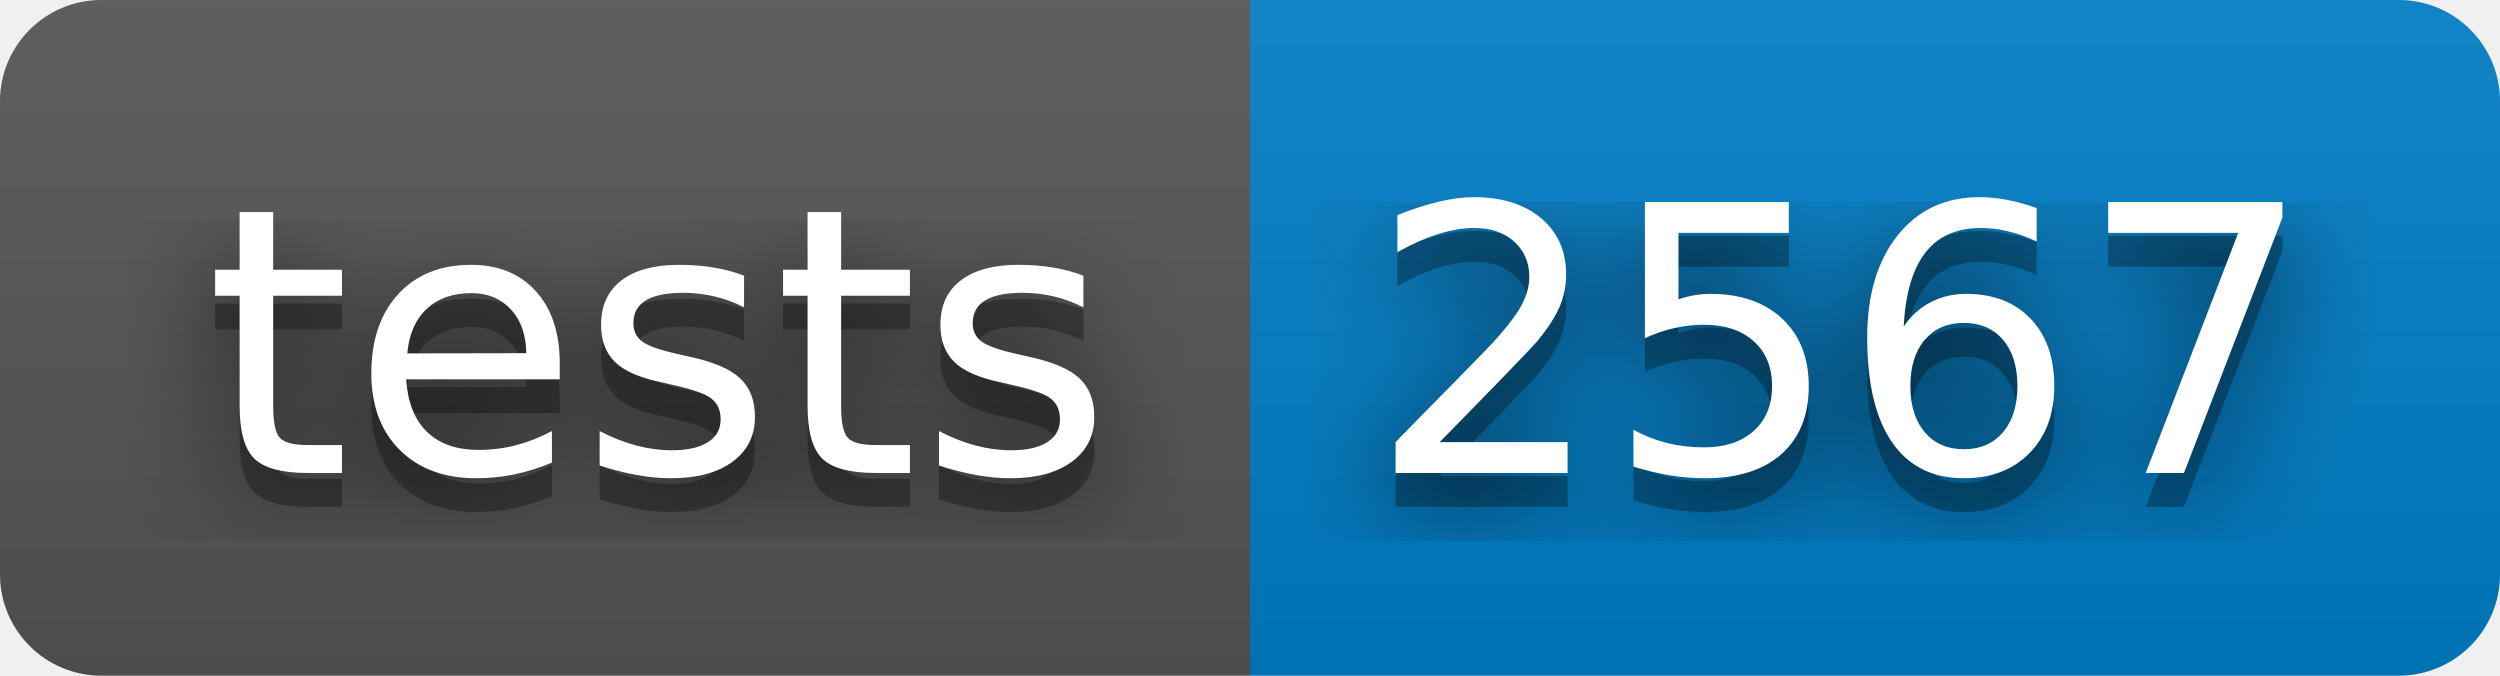
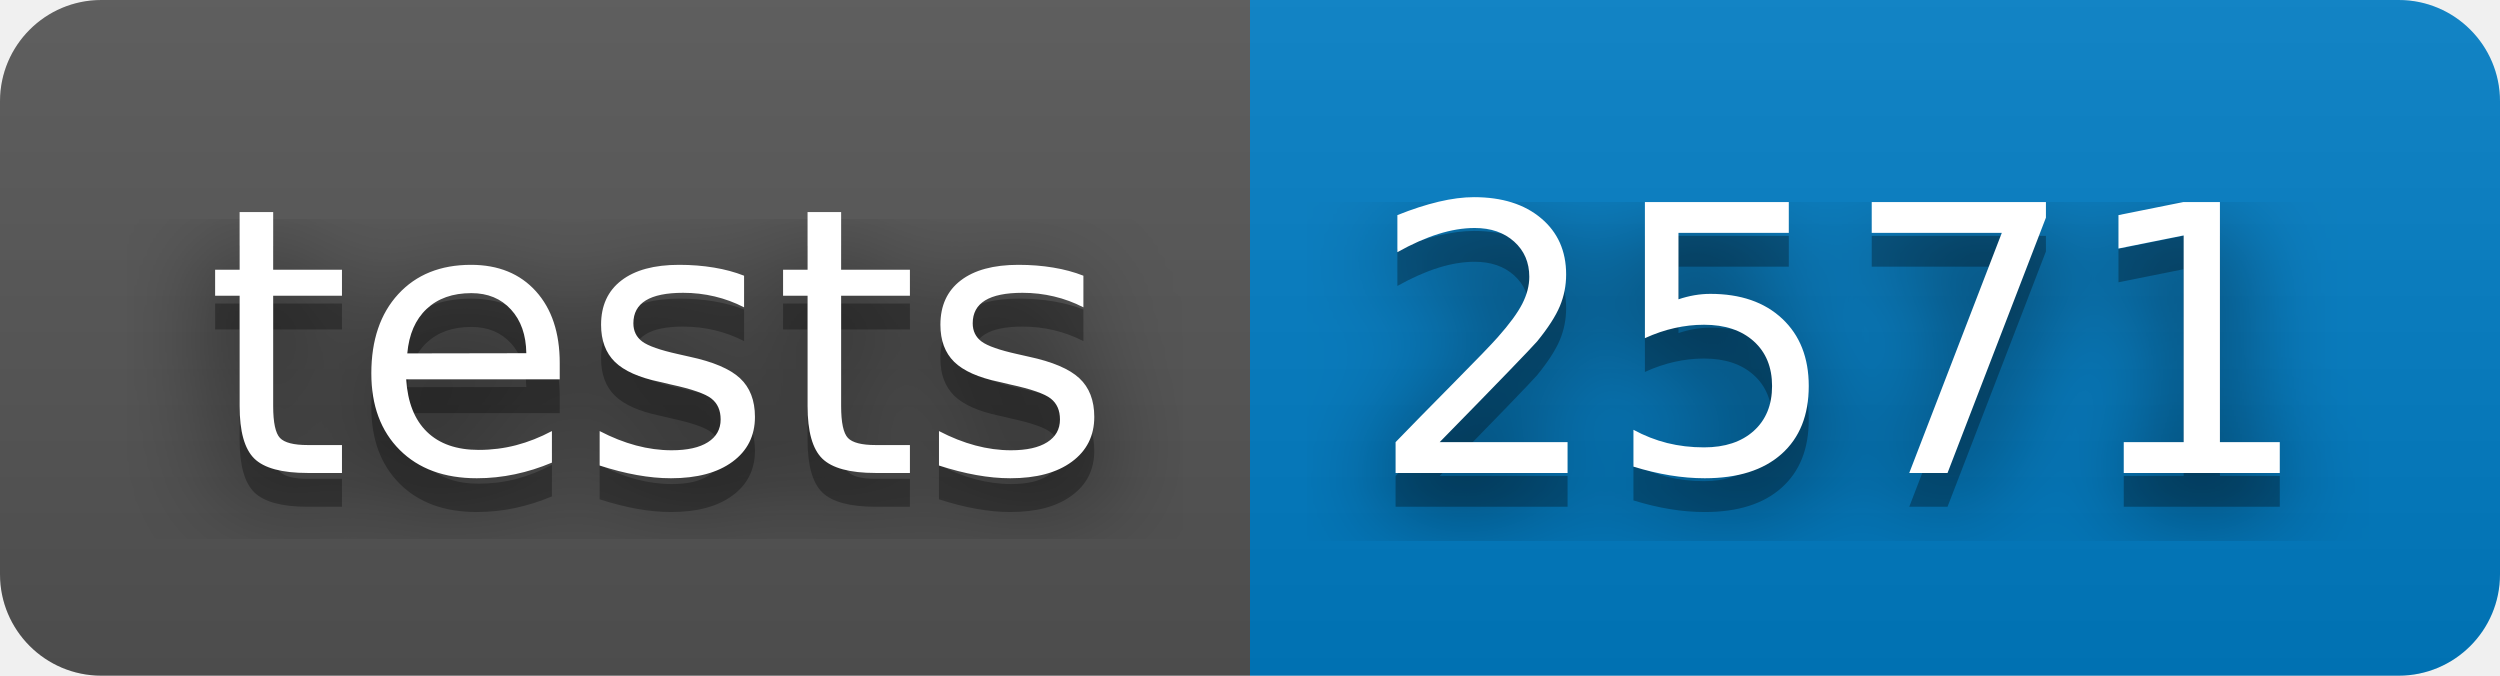
- <svg xmlns="http://www.w3.org/2000/svg" width="74" height="20" role="img" aria-label="tests: 2567">
+ <svg xmlns="http://www.w3.org/2000/svg" width="74" height="20" role="img" aria-label="tests: 2571">
  <filter id="blur">
    <feGaussianBlur stdDeviation="16" />
  </filter>
  <linearGradient id="s" x2="0" y2="100%">
    <stop offset="0" stop-color="#bbb" stop-opacity=".1" />
    <stop offset="1" stop-opacity=".1" />
  </linearGradient>
  <clipPath id="r">
    <rect width="74" height="20" rx="3" />
  </clipPath>
  <g clip-path="url(#r)">
    <rect width="37" height="20" fill="#555" />
    <rect x="37" width="37" height="20" fill="#007ec6" />
    <rect width="74" height="20" fill="url(#s)" />
  </g>
  <g fill="#fff" text-anchor="middle" font-family="Verdana,Geneva,DejaVu Sans,sans-serif" text-rendering="geometricPrecision" font-size="110">
    <g transform="scale(.1)">
      <g aria-hidden="true" fill="#010101">
        <text x="195" y="150" fill-opacity=".8" filter="url(#blur)" textLength="270">tests</text>
        <text x="195" y="150" fill-opacity=".3" textLength="270">tests</text>
      </g>
      <text x="195" y="140" textLength="270">tests</text>
    </g>
    <g transform="scale(.1)">
      <g aria-hidden="true" fill="#010101">
-         <text x="545" y="150" fill-opacity=".8" filter="url(#blur)" textLength="270">2567</text>
-         <text x="545" y="150" fill-opacity=".3" textLength="270">2567</text>
+         <text x="545" y="150" fill-opacity=".8" filter="url(#blur)" textLength="270">2571</text>
+         <text x="545" y="150" fill-opacity=".3" textLength="270">2571</text>
      </g>
-       <text x="545" y="140" textLength="270">2567</text>
+       <text x="545" y="140" textLength="270">2571</text>
    </g>
  </g>
</svg>
